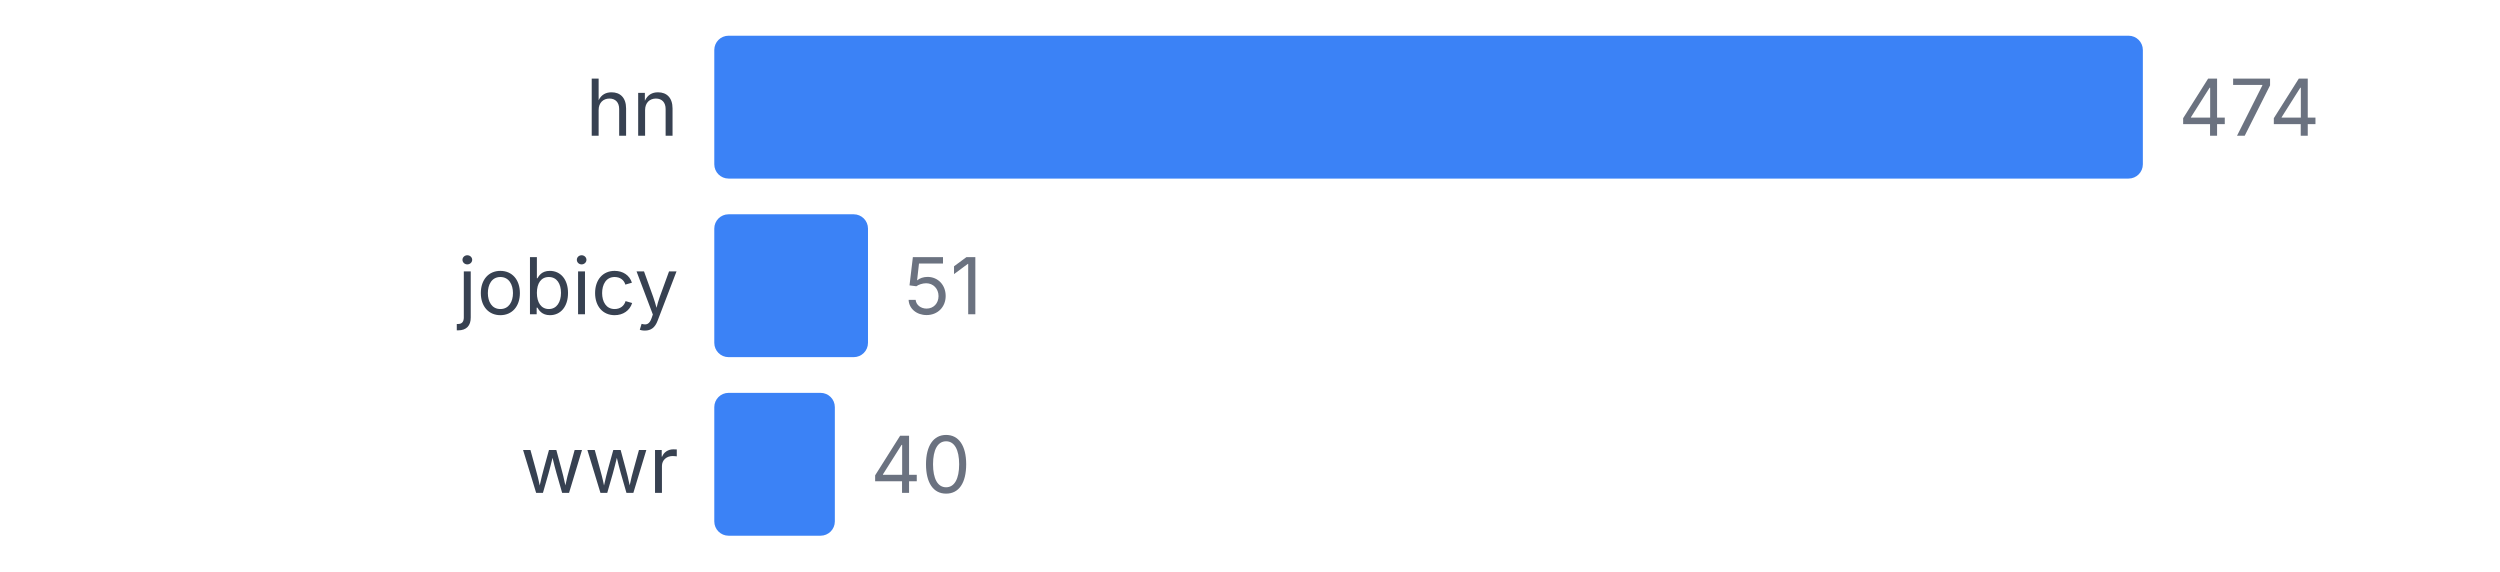
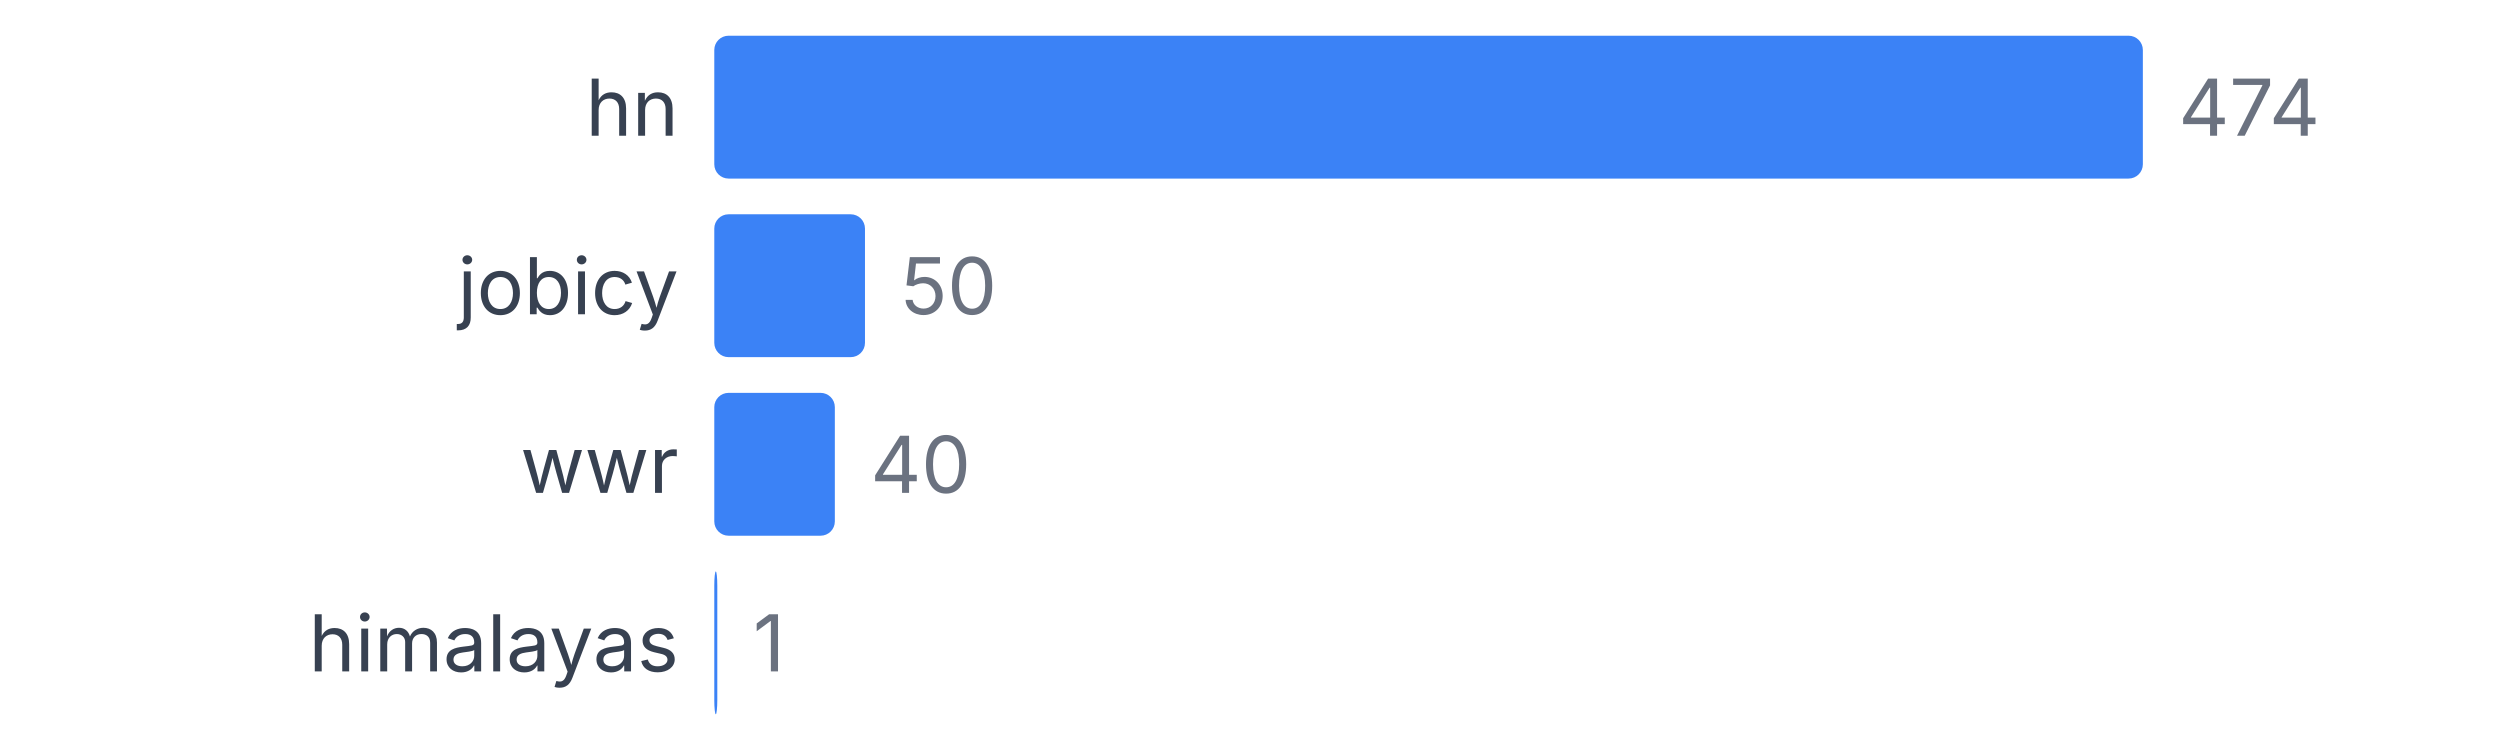
- <svg xmlns="http://www.w3.org/2000/svg" width="350" height="80" viewBox="0 0 350 80">
+ <svg xmlns="http://www.w3.org/2000/svg" width="350" height="105" viewBox="0 0 350 105">
  <style>
    text { font-family: system-ui, -apple-system, sans-serif; }
  </style>
  <text x="95" y="19" text-anchor="end" font-size="11" fill="#374151">hn</text>
  <rect x="100" y="5" width="200" height="20" fill="#3b82f6" rx="2" />
  <text x="305" y="19" font-size="11" fill="#6b7280">474</text>
  <text x="95" y="44" text-anchor="end" font-size="11" fill="#374151">jobicy</text>
-   <rect x="100" y="30" width="21.519" height="20" fill="#3b82f6" rx="2" />
-   <text x="126.519" y="44" font-size="11" fill="#6b7280">51</text>
+   <rect x="100" y="30" width="21.097" height="20" fill="#3b82f6" rx="2" />
+   <text x="126.097" y="44" font-size="11" fill="#6b7280">50</text>
  <text x="95" y="69" text-anchor="end" font-size="11" fill="#374151">wwr</text>
  <rect x="100" y="55" width="16.878" height="20" fill="#3b82f6" rx="2" />
  <text x="121.878" y="69" font-size="11" fill="#6b7280">40</text>
+   <text x="95" y="94" text-anchor="end" font-size="11" fill="#374151">himalayas</text>
+   <rect x="100" y="80" width="0.422" height="20" fill="#3b82f6" rx="2" />
+   <text x="105.422" y="94" font-size="11" fill="#6b7280">1</text>
</svg>
